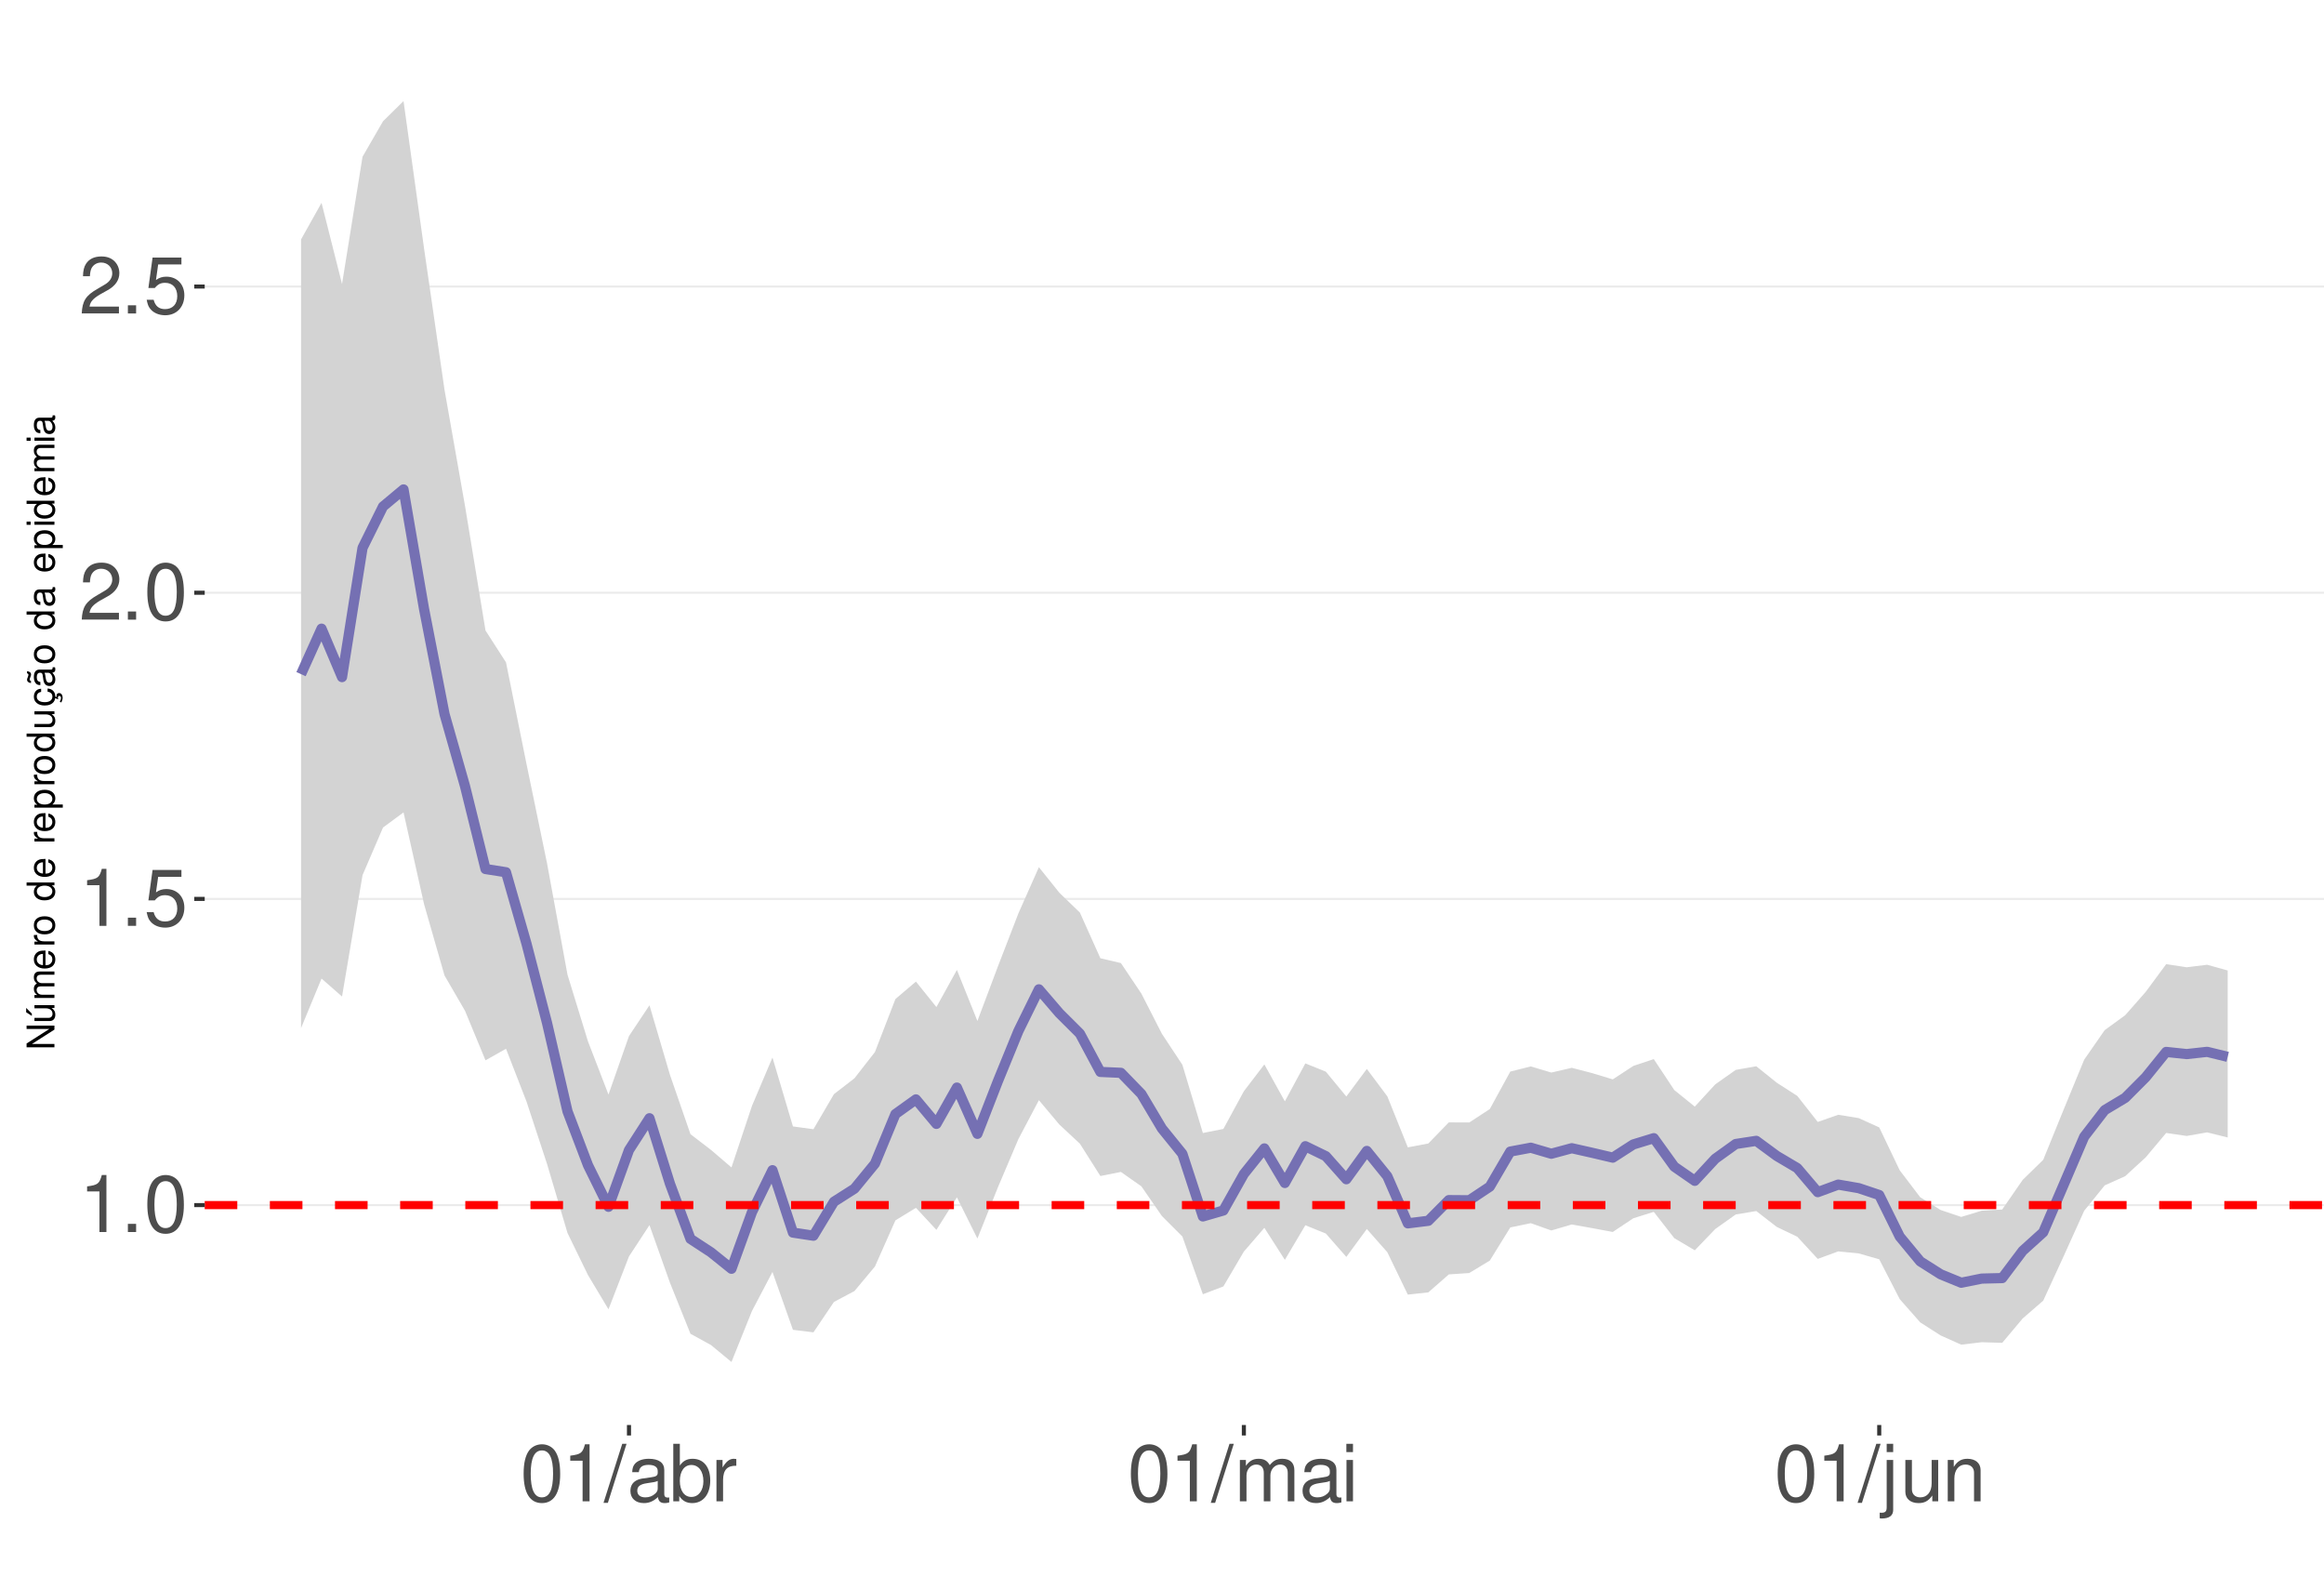
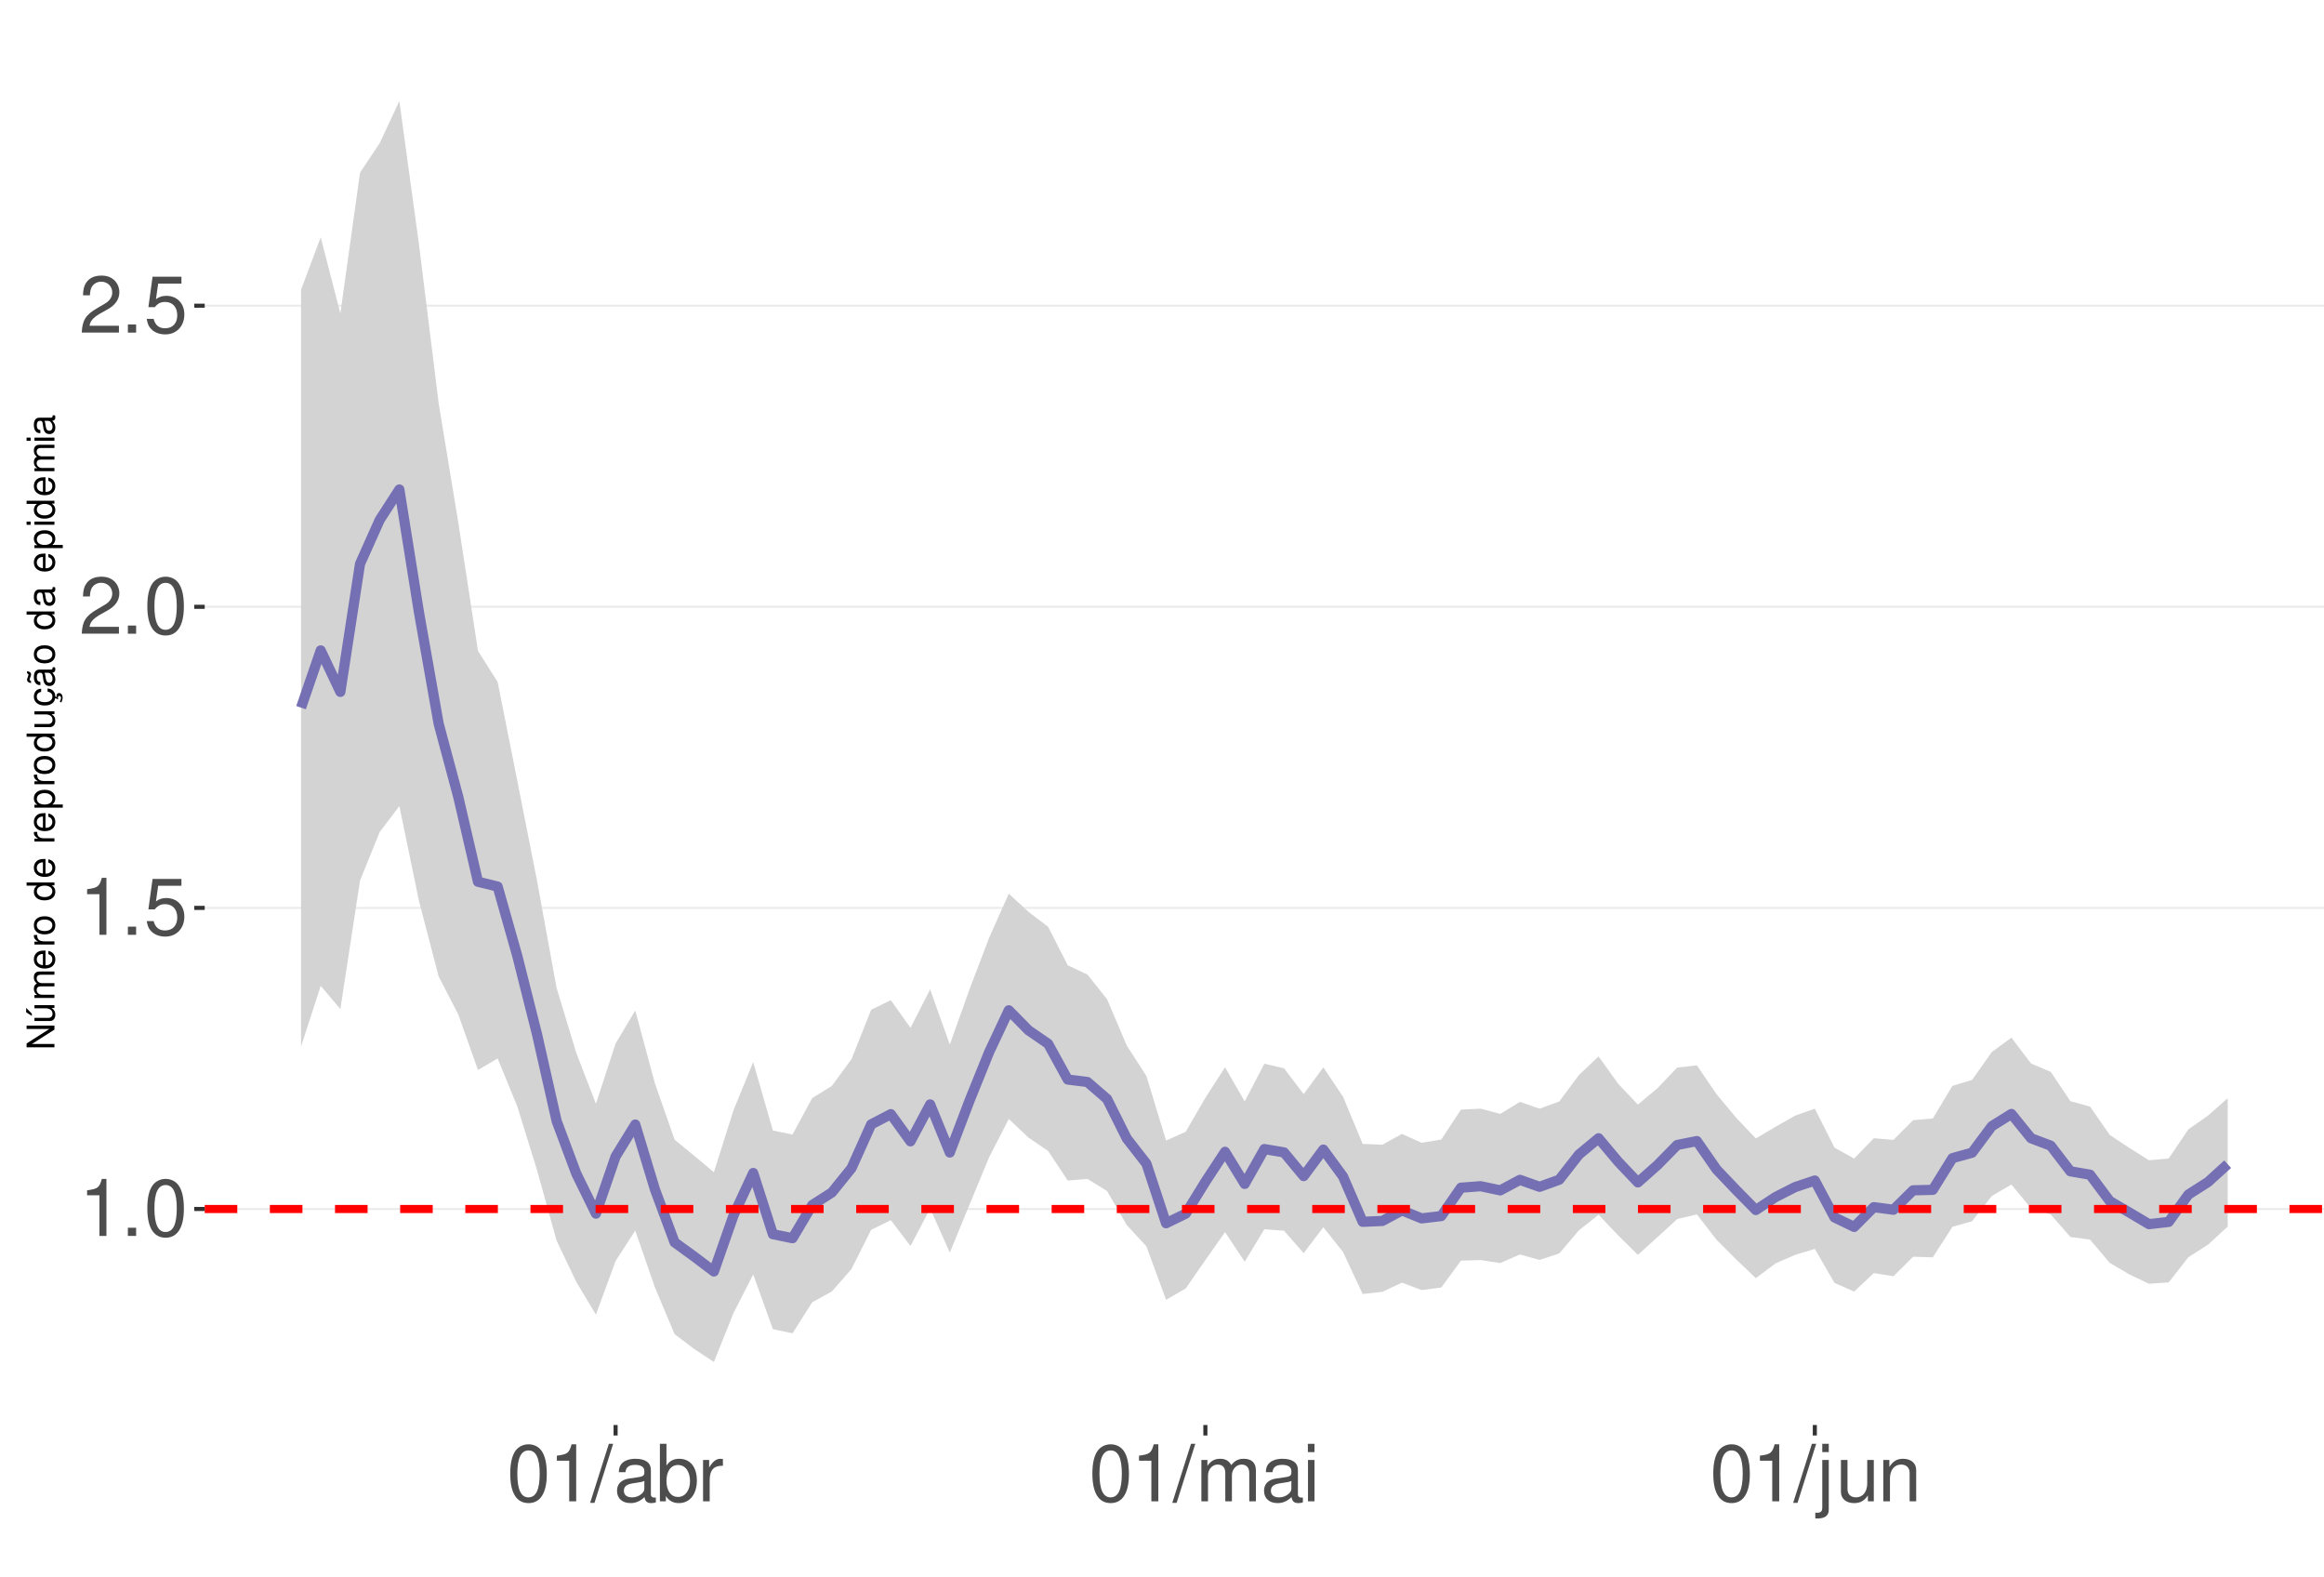
<svg xmlns="http://www.w3.org/2000/svg" xmlns:xlink="http://www.w3.org/1999/xlink" width="609pt" height="413pt" viewBox="0 0 609 413" version="1.1">
  <defs>
    <g>
      <symbol overflow="visible" id="glyph0-0">
        <path style="stroke:none;" d="" />
      </symbol>
      <symbol overflow="visible" id="glyph0-1">
        <path style="stroke:none;" d="M 5.344 -10.641 L 5.344 0 L 7.172 0 L 7.172 -14.938 L 5.969 -14.938 C 5.328 -12.641 4.922 -12.328 2.109 -11.953 L 2.109 -10.641 Z M 5.344 -10.641 " />
      </symbol>
      <symbol overflow="visible" id="glyph0-2">
        <path style="stroke:none;" d="M 3.953 -2.141 L 1.797 -2.141 L 1.797 0 L 3.953 0 Z M 3.953 -2.141 " />
      </symbol>
      <symbol overflow="visible" id="glyph0-3">
        <path style="stroke:none;" d="M 5.688 -14.938 C 4.312 -14.938 3.078 -14.312 2.312 -13.297 C 1.359 -11.984 0.891 -10 0.891 -7.234 C 0.891 -2.188 2.547 0.469 5.688 0.469 C 8.781 0.469 10.469 -2.188 10.469 -7.109 C 10.469 -10 10.016 -11.938 9.047 -13.297 C 8.281 -14.328 7.062 -14.938 5.688 -14.938 Z M 5.688 -13.328 C 7.641 -13.328 8.609 -11.312 8.609 -7.266 C 8.609 -3.016 7.656 -1.031 5.641 -1.031 C 3.719 -1.031 2.75 -3.094 2.75 -7.203 C 2.75 -11.312 3.719 -13.328 5.688 -13.328 Z M 5.688 -13.328 " />
      </symbol>
      <symbol overflow="visible" id="glyph0-4">
        <path style="stroke:none;" d="M 9.828 -14.641 L 2.266 -14.641 L 1.172 -6.672 L 2.844 -6.672 C 3.703 -7.688 4.406 -8.031 5.562 -8.031 C 7.516 -8.031 8.734 -6.688 8.734 -4.531 C 8.734 -2.422 7.516 -1.141 5.531 -1.141 C 3.953 -1.141 2.969 -1.938 2.547 -3.594 L 0.719 -3.594 C 0.969 -2.391 1.172 -1.812 1.609 -1.281 C 2.438 -0.172 3.922 0.469 5.578 0.469 C 8.531 0.469 10.594 -1.672 10.594 -4.766 C 10.594 -7.656 8.672 -9.641 5.859 -9.641 C 4.828 -9.641 4 -9.375 3.156 -8.766 L 3.734 -12.844 L 9.828 -12.844 Z M 9.828 -14.641 " />
      </symbol>
      <symbol overflow="visible" id="glyph0-5">
        <path style="stroke:none;" d="M 10.453 -1.797 L 2.75 -1.797 C 2.938 -3.031 3.594 -3.828 5.391 -4.922 L 7.453 -6.078 C 9.5 -7.203 10.562 -8.734 10.562 -10.578 C 10.562 -11.812 10.062 -12.969 9.188 -13.781 C 8.328 -14.562 7.25 -14.938 5.859 -14.938 C 4 -14.938 2.625 -14.281 1.812 -13 C 1.297 -12.203 1.078 -11.281 1.031 -9.766 L 2.844 -9.766 C 2.906 -10.781 3.031 -11.375 3.281 -11.875 C 3.766 -12.781 4.703 -13.344 5.797 -13.344 C 7.453 -13.344 8.703 -12.141 8.703 -10.531 C 8.703 -9.344 8.016 -8.297 6.719 -7.562 L 4.812 -6.438 C 1.75 -4.688 0.875 -3.281 0.703 -0.016 L 10.453 -0.016 Z M 10.453 -1.797 " />
      </symbol>
      <symbol overflow="visible" id="glyph0-6">
        <path style="stroke:none;" d="M 4.734 -15.062 L -0.172 0.406 L 0.969 0.406 L 5.859 -15.062 Z M 4.734 -15.062 " />
      </symbol>
      <symbol overflow="visible" id="glyph0-7">
        <path style="stroke:none;" d="M 11.047 -1.016 C 10.859 -0.969 10.781 -0.969 10.672 -0.969 C 10.078 -0.969 9.75 -1.281 9.75 -1.812 L 9.75 -8.188 C 9.75 -10.094 8.344 -11.141 5.688 -11.141 C 4.094 -11.141 2.828 -10.672 2.094 -9.875 C 1.594 -9.312 1.391 -8.703 1.344 -7.625 L 3.078 -7.625 C 3.219 -8.938 4 -9.547 5.625 -9.547 C 7.188 -9.547 8.031 -8.969 8.031 -7.938 L 8.031 -7.484 C 8.016 -6.734 7.641 -6.469 6.234 -6.281 C 3.797 -5.969 3.422 -5.891 2.766 -5.625 C 1.516 -5.078 0.875 -4.125 0.875 -2.734 C 0.875 -0.766 2.234 0.469 4.422 0.469 C 5.781 0.469 6.875 0 8.094 -1.109 C 8.219 0 8.766 0.469 9.875 0.469 C 10.25 0.469 10.469 0.438 11.047 0.297 Z M 8.031 -3.406 C 8.031 -2.828 7.875 -2.484 7.359 -2 C 6.656 -1.359 5.797 -1.031 4.797 -1.031 C 3.453 -1.031 2.672 -1.672 2.672 -2.766 C 2.672 -3.906 3.406 -4.484 5.266 -4.75 C 7.109 -5 7.453 -5.078 8.031 -5.344 Z M 8.031 -3.406 " />
      </symbol>
      <symbol overflow="visible" id="glyph0-8">
        <path style="stroke:none;" d="M 1.109 -15.062 L 1.109 0 L 2.672 0 L 2.672 -1.391 C 3.484 -0.125 4.578 0.469 6.094 0.469 C 8.938 0.469 10.797 -1.859 10.797 -5.453 C 10.797 -8.969 9.047 -11.141 6.172 -11.141 C 4.688 -11.141 3.641 -10.578 2.828 -9.359 L 2.828 -15.062 Z M 5.844 -9.516 C 7.766 -9.516 9 -7.844 9 -5.266 C 9 -2.812 7.719 -1.141 5.844 -1.141 C 4 -1.141 2.828 -2.781 2.828 -5.328 C 2.828 -7.875 4 -9.516 5.844 -9.516 Z M 5.844 -9.516 " />
      </symbol>
      <symbol overflow="visible" id="glyph0-9">
        <path style="stroke:none;" d="M 1.422 -10.828 L 1.422 0 L 3.156 0 L 3.156 -5.625 C 3.188 -8.219 4.25 -9.375 6.625 -9.312 L 6.625 -11.078 C 6.344 -11.109 6.172 -11.141 5.969 -11.141 C 4.859 -11.141 4 -10.469 3.016 -8.859 L 3.016 -10.828 Z M 1.422 -10.828 " />
      </symbol>
      <symbol overflow="visible" id="glyph0-10">
        <path style="stroke:none;" d="M 1.453 -10.828 L 1.453 0 L 3.188 0 L 3.188 -6.797 C 3.188 -8.359 4.312 -9.625 5.719 -9.625 C 7 -9.625 7.719 -8.844 7.719 -7.453 L 7.719 0 L 9.453 0 L 9.453 -6.797 C 9.453 -8.359 10.594 -9.625 12 -9.625 C 13.266 -9.625 14 -8.812 14 -7.453 L 14 0 L 15.734 0 L 15.734 -8.125 C 15.734 -10.062 14.625 -11.141 12.594 -11.141 C 11.156 -11.141 10.281 -10.703 9.281 -9.484 C 8.641 -10.641 7.766 -11.141 6.359 -11.141 C 4.922 -11.141 3.953 -10.594 3.031 -9.297 L 3.031 -10.828 Z M 1.453 -10.828 " />
      </symbol>
      <symbol overflow="visible" id="glyph0-11">
        <path style="stroke:none;" d="M 3.094 -10.828 L 1.391 -10.828 L 1.391 0 L 3.094 0 Z M 3.094 -15.062 L 1.359 -15.062 L 1.359 -12.891 L 3.094 -12.891 Z M 3.094 -15.062 " />
      </symbol>
      <symbol overflow="visible" id="glyph0-12">
        <path style="stroke:none;" d="M 1.453 -10.828 L 1.453 1.562 C 1.453 2.641 1.109 3 0.047 3 C -0.078 3 -0.141 3 -0.375 2.969 L -0.375 4.438 C -0.172 4.484 -0.062 4.5 0.203 4.5 C 2.141 4.5 3.156 3.734 3.156 2.25 L 3.156 -10.828 Z M 3.156 -15.062 L 1.453 -15.062 L 1.453 -12.891 L 3.156 -12.891 Z M 3.156 -15.062 " />
      </symbol>
      <symbol overflow="visible" id="glyph0-13">
        <path style="stroke:none;" d="M 9.953 0 L 9.953 -10.828 L 8.234 -10.828 L 8.234 -4.688 C 8.234 -2.484 7.078 -1.031 5.281 -1.031 C 3.922 -1.031 3.062 -1.859 3.062 -3.156 L 3.062 -10.828 L 1.344 -10.828 L 1.344 -2.484 C 1.344 -0.688 2.688 0.469 4.797 0.469 C 6.375 0.469 7.391 -0.078 8.406 -1.516 L 8.406 0 Z M 9.953 0 " />
      </symbol>
      <symbol overflow="visible" id="glyph0-14">
        <path style="stroke:none;" d="M 1.453 -10.828 L 1.453 0 L 3.188 0 L 3.188 -5.969 C 3.188 -8.188 4.344 -9.625 6.109 -9.625 C 7.484 -9.625 8.344 -8.797 8.344 -7.5 L 8.344 0 L 10.062 0 L 10.062 -8.188 C 10.062 -9.984 8.719 -11.141 6.625 -11.141 C 5.016 -11.141 3.984 -10.516 3.031 -9 L 3.031 -10.828 Z M 1.453 -10.828 " />
      </symbol>
      <symbol overflow="visible" id="glyph1-0">
        <path style="stroke:none;" d="" />
      </symbol>
      <symbol overflow="visible" id="glyph1-1">
        <path style="stroke:none;" d="M -7.297 -6.453 L -7.297 -5.578 L -1.328 -5.578 L -7.297 -1.766 L -7.297 -0.766 L 0 -0.766 L 0 -1.641 L -5.906 -1.641 L 0 -5.406 L 0 -6.453 Z M -7.297 -6.453 " />
      </symbol>
      <symbol overflow="visible" id="glyph1-2">
        <path style="stroke:none;" d="M 0 -4.812 L -5.234 -4.812 L -5.234 -3.984 L -2.266 -3.984 C -1.203 -3.984 -0.5 -3.438 -0.5 -2.562 C -0.5 -1.906 -0.906 -1.484 -1.531 -1.484 L -5.234 -1.484 L -5.234 -0.656 L -1.203 -0.656 C -0.328 -0.656 0.234 -1.297 0.234 -2.312 C 0.234 -3.094 -0.047 -3.578 -0.734 -4.062 L 0 -4.062 Z M -7.406 -2.953 L -5.922 -2 L -5.922 -2.594 L -7.406 -4.094 Z M -7.406 -2.953 " />
      </symbol>
      <symbol overflow="visible" id="glyph1-3">
        <path style="stroke:none;" d="M -5.234 -0.703 L 0 -0.703 L 0 -1.547 L -3.297 -1.547 C -4.047 -1.547 -4.656 -2.094 -4.656 -2.766 C -4.656 -3.391 -4.281 -3.734 -3.609 -3.734 L 0 -3.734 L 0 -4.578 L -3.297 -4.578 C -4.047 -4.578 -4.656 -5.125 -4.656 -5.812 C -4.656 -6.422 -4.266 -6.781 -3.609 -6.781 L 0 -6.781 L 0 -7.625 L -3.938 -7.625 C -4.875 -7.625 -5.391 -7.078 -5.391 -6.094 C -5.391 -5.406 -5.188 -4.984 -4.594 -4.484 C -5.156 -4.188 -5.391 -3.766 -5.391 -3.078 C -5.391 -2.375 -5.125 -1.906 -4.5 -1.469 L -5.234 -1.469 Z M -5.234 -0.703 " />
      </symbol>
      <symbol overflow="visible" id="glyph1-4">
        <path style="stroke:none;" d="M -2.344 -5.125 C -3.141 -5.125 -3.625 -5.062 -4.016 -4.922 C -4.875 -4.578 -5.391 -3.781 -5.391 -2.797 C -5.391 -1.344 -4.281 -0.406 -2.547 -0.406 C -0.812 -0.406 0.234 -1.297 0.234 -2.781 C 0.234 -3.984 -0.453 -4.812 -1.594 -5.016 L -1.594 -4.188 C -0.906 -3.953 -0.547 -3.484 -0.547 -2.812 C -0.547 -2.281 -0.781 -1.828 -1.219 -1.547 C -1.516 -1.344 -1.812 -1.281 -2.344 -1.266 Z M -3.016 -1.297 C -3.984 -1.359 -4.625 -1.953 -4.625 -2.797 C -4.625 -3.641 -3.953 -4.234 -3.016 -4.234 Z M -3.016 -1.297 " />
      </symbol>
      <symbol overflow="visible" id="glyph1-5">
        <path style="stroke:none;" d="M -5.234 -0.688 L 0 -0.688 L 0 -1.531 L -2.719 -1.531 C -3.984 -1.547 -4.547 -2.062 -4.516 -3.203 L -5.359 -3.203 C -5.375 -3.062 -5.391 -2.984 -5.391 -2.891 C -5.391 -2.344 -5.062 -1.938 -4.297 -1.453 L -5.234 -1.453 Z M -5.234 -0.688 " />
      </symbol>
      <symbol overflow="visible" id="glyph1-6">
        <path style="stroke:none;" d="M -5.391 -2.719 C -5.391 -1.234 -4.344 -0.359 -2.578 -0.359 C -0.812 -0.359 0.234 -1.234 0.234 -2.734 C 0.234 -4.203 -0.812 -5.094 -2.547 -5.094 C -4.359 -5.094 -5.391 -4.234 -5.391 -2.719 Z M -4.625 -2.734 C -4.625 -3.672 -3.844 -4.234 -2.547 -4.234 C -1.312 -4.234 -0.547 -3.656 -0.547 -2.734 C -0.547 -1.797 -1.312 -1.234 -2.578 -1.234 C -3.844 -1.234 -4.625 -1.797 -4.625 -2.734 Z M -4.625 -2.734 " />
      </symbol>
      <symbol overflow="visible" id="glyph1-7">
        <path style="stroke:none;" d="" />
      </symbol>
      <symbol overflow="visible" id="glyph1-8">
        <path style="stroke:none;" d="M -7.297 -4.953 L -7.297 -4.125 L -4.578 -4.125 C -5.109 -3.766 -5.391 -3.203 -5.391 -2.516 C -5.391 -1.156 -4.297 -0.266 -2.625 -0.266 C -0.859 -0.266 0.234 -1.125 0.234 -2.547 C 0.234 -3.266 -0.047 -3.766 -0.688 -4.203 L 0 -4.203 L 0 -4.953 Z M -4.609 -2.656 C -4.609 -3.547 -3.812 -4.125 -2.562 -4.125 C -1.344 -4.125 -0.547 -3.547 -0.547 -2.656 C -0.547 -1.734 -1.359 -1.125 -2.578 -1.125 C -3.797 -1.125 -4.609 -1.734 -4.609 -2.656 Z M -4.609 -2.656 " />
      </symbol>
      <symbol overflow="visible" id="glyph1-9">
        <path style="stroke:none;" d="M 2.188 -0.547 L 2.188 -1.375 L -0.547 -1.375 C -0.016 -1.812 0.234 -2.312 0.234 -2.984 C 0.234 -4.344 -0.859 -5.234 -2.531 -5.234 C -4.297 -5.234 -5.391 -4.375 -5.391 -2.984 C -5.391 -2.266 -5.062 -1.703 -4.453 -1.312 L -5.234 -1.312 L -5.234 -0.547 Z M -4.609 -2.844 C -4.609 -3.766 -3.797 -4.359 -2.547 -4.359 C -1.359 -4.359 -0.547 -3.75 -0.547 -2.844 C -0.547 -1.953 -1.344 -1.375 -2.578 -1.375 C -3.812 -1.375 -4.609 -1.953 -4.609 -2.844 Z M -4.609 -2.844 " />
      </symbol>
      <symbol overflow="visible" id="glyph1-10">
        <path style="stroke:none;" d="M 0 -4.812 L -5.234 -4.812 L -5.234 -3.984 L -2.266 -3.984 C -1.203 -3.984 -0.5 -3.438 -0.5 -2.562 C -0.5 -1.906 -0.906 -1.484 -1.531 -1.484 L -5.234 -1.484 L -5.234 -0.656 L -1.203 -0.656 C -0.328 -0.656 0.234 -1.297 0.234 -2.312 C 0.234 -3.094 -0.047 -3.578 -0.734 -4.062 L 0 -4.062 Z M 0 -4.812 " />
      </symbol>
      <symbol overflow="visible" id="glyph1-11">
        <path style="stroke:none;" d="M 0.234 -2.641 C 0.234 -3.875 -0.547 -4.703 -1.797 -4.766 L -1.797 -3.938 C -0.953 -3.797 -0.531 -3.359 -0.531 -2.656 C -0.531 -1.734 -1.281 -1.188 -2.516 -1.188 C -3.844 -1.188 -4.625 -1.719 -4.625 -2.625 C -4.625 -3.328 -4.203 -3.766 -3.484 -3.875 L -3.484 -4.703 C -3.984 -4.672 -4.312 -4.562 -4.609 -4.359 C -5.094 -4 -5.391 -3.375 -5.391 -2.641 C -5.391 -1.219 -4.266 -0.312 -2.531 -0.312 C -1.469 -0.312 -0.625 -0.672 -0.156 -1.312 C 0.047 -1.594 0.125 -1.812 0.203 -2.25 L 0.922 -1.938 L 0.984 -2.062 C 0.938 -2.188 0.906 -2.25 0.906 -2.375 C 0.906 -2.656 1.047 -2.828 1.281 -2.828 C 1.547 -2.828 1.734 -2.594 1.734 -2.297 C 1.734 -2.031 1.672 -1.844 1.438 -1.406 L 1.406 -1.312 L 1.812 -1.094 C 2.078 -1.75 2.141 -1.953 2.141 -2.344 C 2.141 -3.109 1.781 -3.578 1.203 -3.578 C 0.781 -3.578 0.547 -3.297 0.547 -2.797 C 0.547 -2.703 0.547 -2.641 0.562 -2.516 Z M 0.234 -2.641 " />
      </symbol>
      <symbol overflow="visible" id="glyph1-12">
        <path style="stroke:none;" d="M -0.484 -5.344 C -0.469 -5.266 -0.469 -5.219 -0.469 -5.172 C -0.469 -4.875 -0.625 -4.719 -0.875 -4.719 L -3.953 -4.719 C -4.891 -4.719 -5.391 -4.047 -5.391 -2.75 C -5.391 -1.984 -5.172 -1.375 -4.781 -1.016 C -4.516 -0.766 -4.203 -0.672 -3.688 -0.656 L -3.688 -1.484 C -4.328 -1.562 -4.625 -1.938 -4.625 -2.719 C -4.625 -3.484 -4.344 -3.891 -3.844 -3.891 L -3.625 -3.891 C -3.266 -3.875 -3.125 -3.703 -3.047 -3.016 C -2.891 -1.844 -2.844 -1.656 -2.719 -1.344 C -2.453 -0.734 -2 -0.422 -1.312 -0.422 C -0.375 -0.422 0.234 -1.078 0.234 -2.141 C 0.234 -2.797 0 -3.328 -0.547 -3.922 C 0 -3.984 0.234 -4.234 0.234 -4.781 C 0.234 -4.953 0.203 -5.062 0.141 -5.344 Z M -1.656 -3.891 C -1.375 -3.891 -1.203 -3.812 -0.969 -3.562 C -0.656 -3.219 -0.5 -2.812 -0.5 -2.312 C -0.5 -1.672 -0.812 -1.297 -1.344 -1.297 C -1.891 -1.297 -2.172 -1.656 -2.297 -2.547 C -2.422 -3.438 -2.453 -3.609 -2.594 -3.891 Z M -7.172 -3.75 C -6.922 -3.672 -6.812 -3.547 -6.812 -3.375 C -6.812 -3.25 -6.875 -2.984 -6.984 -2.734 C -7.156 -2.312 -7.172 -2.25 -7.172 -2.047 C -7.172 -1.594 -6.797 -1.297 -6.141 -1.188 L -6.141 -1.766 C -6.375 -1.812 -6.5 -1.938 -6.5 -2.094 C -6.5 -2.203 -6.469 -2.344 -6.375 -2.578 C -6.156 -3.156 -6.125 -3.234 -6.125 -3.438 C -6.125 -3.922 -6.484 -4.219 -7.172 -4.312 Z M -7.172 -3.75 " />
      </symbol>
      <symbol overflow="visible" id="glyph1-13">
        <path style="stroke:none;" d="M -0.484 -5.344 C -0.469 -5.266 -0.469 -5.219 -0.469 -5.172 C -0.469 -4.875 -0.625 -4.719 -0.875 -4.719 L -3.953 -4.719 C -4.891 -4.719 -5.391 -4.047 -5.391 -2.75 C -5.391 -1.984 -5.172 -1.375 -4.781 -1.016 C -4.516 -0.766 -4.203 -0.672 -3.688 -0.656 L -3.688 -1.484 C -4.328 -1.562 -4.625 -1.938 -4.625 -2.719 C -4.625 -3.484 -4.344 -3.891 -3.844 -3.891 L -3.625 -3.891 C -3.266 -3.875 -3.125 -3.703 -3.047 -3.016 C -2.891 -1.844 -2.844 -1.656 -2.719 -1.344 C -2.453 -0.734 -2 -0.422 -1.312 -0.422 C -0.375 -0.422 0.234 -1.078 0.234 -2.141 C 0.234 -2.797 0 -3.328 -0.547 -3.922 C 0 -3.984 0.234 -4.234 0.234 -4.781 C 0.234 -4.953 0.203 -5.062 0.141 -5.344 Z M -1.656 -3.891 C -1.375 -3.891 -1.203 -3.812 -0.969 -3.562 C -0.656 -3.219 -0.5 -2.812 -0.5 -2.312 C -0.5 -1.672 -0.812 -1.297 -1.344 -1.297 C -1.891 -1.297 -2.172 -1.656 -2.297 -2.547 C -2.422 -3.438 -2.453 -3.609 -2.594 -3.891 Z M -1.656 -3.891 " />
      </symbol>
      <symbol overflow="visible" id="glyph1-14">
        <path style="stroke:none;" d="M -5.234 -1.5 L -5.234 -0.672 L 0 -0.672 L 0 -1.5 Z M -7.297 -1.5 L -7.297 -0.656 L -6.234 -0.656 L -6.234 -1.5 Z M -7.297 -1.5 " />
      </symbol>
    </g>
    <clipPath id="clip1">
      <path d="M 53.645 9.961 L 609 9.961 L 609 373.328 L 53.645 373.328 Z M 53.645 9.961 " />
    </clipPath>
    <clipPath id="clip2">
-       <path d="M 53.645 315 L 609 315 L 609 316 L 53.645 316 Z M 53.645 315 " />
+       <path d="M 53.645 316 L 609 316 L 609 317 L 53.645 317 Z M 53.645 316 " />
    </clipPath>
    <clipPath id="clip3">
-       <path d="M 53.645 235 L 609 235 L 609 236 L 53.645 236 Z M 53.645 235 " />
+       <path d="M 53.645 237 L 609 237 L 609 239 L 53.645 239 Z M 53.645 237 " />
    </clipPath>
    <clipPath id="clip4">
-       <path d="M 53.645 155 L 609 155 L 609 156 L 53.645 156 Z M 53.645 155 " />
+       <path d="M 53.645 158 L 609 158 L 609 160 L 53.645 160 Z M 53.645 158 " />
    </clipPath>
    <clipPath id="clip5">
-       <path d="M 53.645 74 L 609 74 L 609 76 L 53.645 76 Z M 53.645 74 " />
+       <path d="M 53.645 79 L 609 79 L 609 81 L 53.645 81 Z M 53.645 79 " />
    </clipPath>
    <clipPath id="clip6">
-       <path d="M 53.645 314 L 609 314 L 609 317 L 53.645 317 Z M 53.645 314 " />
+       <path d="M 53.645 315 L 609 315 L 609 318 L 53.645 318 Z M 53.645 315 " />
    </clipPath>
  </defs>
  <g id="surface177">
    <rect x="0" y="0" width="609" height="413" style="fill:rgb(100%,100%,100%);fill-opacity:1;stroke:none;" />
    <rect x="0" y="0" width="609" height="413" style="fill:rgb(100%,100%,100%);fill-opacity:1;stroke:none;" />
    <path style="fill:none;stroke-width:1.067;stroke-linecap:round;stroke-linejoin:round;stroke:rgb(100%,100%,100%);stroke-opacity:1;stroke-miterlimit:10;" d="M 0 413 L 609 413 L 609 0 L 0 0 Z M 0 413 " />
    <g clip-path="url(#clip1)" clip-rule="nonzero">
      <path style=" stroke:none;fill-rule:nonzero;fill:rgb(100%,100%,100%);fill-opacity:1;" d="M 53.645 373.328 L 609 373.328 L 609 9.961 L 53.645 9.961 Z M 53.645 373.328 " />
    </g>
    <g clip-path="url(#clip2)" clip-rule="nonzero">
-       <path style="fill:none;stroke-width:0.533;stroke-linecap:butt;stroke-linejoin:round;stroke:rgb(92.157%,92.157%,92.157%);stroke-opacity:1;stroke-miterlimit:10;" d="M 53.645 315.715 L 609 315.715 " />
+       <path style="fill:none;stroke-width:0.533;stroke-linecap:butt;stroke-linejoin:round;stroke:rgb(92.157%,92.157%,92.157%);stroke-opacity:1;stroke-miterlimit:10;" d="M 53.645 316.734 L 609 316.734 " />
    </g>
    <g clip-path="url(#clip3)" clip-rule="nonzero">
-       <path style="fill:none;stroke-width:0.533;stroke-linecap:butt;stroke-linejoin:round;stroke:rgb(92.157%,92.157%,92.157%);stroke-opacity:1;stroke-miterlimit:10;" d="M 53.645 235.5 L 609 235.5 " />
+       <path style="fill:none;stroke-width:0.533;stroke-linecap:butt;stroke-linejoin:round;stroke:rgb(92.157%,92.157%,92.157%);stroke-opacity:1;stroke-miterlimit:10;" d="M 53.645 237.852 L 609 237.852 " />
    </g>
    <g clip-path="url(#clip4)" clip-rule="nonzero">
-       <path style="fill:none;stroke-width:0.533;stroke-linecap:butt;stroke-linejoin:round;stroke:rgb(92.157%,92.157%,92.157%);stroke-opacity:1;stroke-miterlimit:10;" d="M 53.645 155.285 L 609 155.285 " />
+       <path style="fill:none;stroke-width:0.533;stroke-linecap:butt;stroke-linejoin:round;stroke:rgb(92.157%,92.157%,92.157%);stroke-opacity:1;stroke-miterlimit:10;" d="M 53.645 158.969 L 609 158.969 " />
    </g>
    <g clip-path="url(#clip5)" clip-rule="nonzero">
-       <path style="fill:none;stroke-width:0.533;stroke-linecap:butt;stroke-linejoin:round;stroke:rgb(92.157%,92.157%,92.157%);stroke-opacity:1;stroke-miterlimit:10;" d="M 53.645 75.07 L 609 75.07 " />
-     </g>
-     <path style=" stroke:none;fill-rule:nonzero;fill:rgb(82.745%,82.745%,82.745%);fill-opacity:1;" d="M 78.887 62.73 L 84.258 53.141 L 89.629 74.41 L 95 41.066 L 100.371 31.766 L 105.742 26.48 L 111.113 65.016 L 116.484 102.121 L 121.855 132.543 L 127.227 165.18 L 132.598 173.535 L 137.969 200.152 L 143.34 226.121 L 148.711 255.355 L 154.082 272.836 L 159.453 286.754 L 164.824 271.43 L 170.195 263.363 L 175.566 281.602 L 180.938 297.133 L 186.309 301.254 L 191.68 305.848 L 197.051 289.73 L 202.422 277.051 L 207.789 295.102 L 213.16 295.836 L 218.531 286.652 L 223.902 282.5 L 229.273 275.621 L 234.645 261.723 L 240.016 257.16 L 245.387 263.828 L 250.758 254.105 L 256.129 267.477 L 261.5 253.191 L 266.871 239.285 L 272.242 227.188 L 277.613 233.891 L 282.984 239.082 L 288.355 251.047 L 293.727 252.305 L 299.098 260.309 L 304.469 270.82 L 309.84 278.953 L 315.211 296.828 L 320.582 295.766 L 325.953 285.883 L 331.324 278.855 L 336.695 288.535 L 342.062 278.59 L 347.434 280.758 L 352.805 287.262 L 358.176 280.039 L 363.547 287.223 L 368.918 300.582 L 374.289 299.574 L 379.66 294.043 L 385.031 294.066 L 390.402 290.547 L 395.773 280.73 L 401.145 279.383 L 406.516 280.992 L 411.887 279.75 L 417.258 281.148 L 422.629 282.777 L 428 279.258 L 433.371 277.469 L 438.742 285.57 L 444.113 289.914 L 449.484 284.078 L 454.855 280.289 L 460.227 279.344 L 465.598 283.648 L 470.969 287.102 L 476.336 293.93 L 481.707 292.051 L 487.078 292.926 L 492.449 295.359 L 497.82 306.602 L 503.191 313.664 L 508.562 317.008 L 513.934 318.812 L 519.305 317.184 L 524.676 316.863 L 530.047 309.102 L 535.418 303.859 L 540.789 290.656 L 546.16 277.613 L 551.531 269.879 L 556.902 265.969 L 562.273 259.863 L 567.645 252.586 L 573.016 253.406 L 578.387 252.75 L 583.758 254.246 L 583.758 297.996 L 578.387 296.66 L 573.016 297.598 L 567.645 296.812 L 562.273 303.211 L 556.902 308.137 L 551.531 310.551 L 546.16 317.195 L 540.789 329.078 L 535.418 340.75 L 530.047 345.41 L 524.676 351.797 L 519.305 351.637 L 513.934 352.277 L 508.562 349.875 L 503.191 346.438 L 497.82 340.344 L 492.449 329.91 L 487.078 328.375 L 481.707 327.84 L 476.336 329.809 L 470.969 323.996 L 465.598 321.43 L 460.227 317.273 L 454.855 318.164 L 449.484 321.98 L 444.113 327.559 L 438.742 324.371 L 433.371 317.484 L 428 319.168 L 422.629 322.75 L 417.258 321.754 L 411.887 320.789 L 406.516 322.363 L 401.145 320.449 L 395.773 321.566 L 390.402 330.25 L 385.031 333.496 L 379.66 333.875 L 374.289 338.578 L 368.918 339.164 L 363.547 328.059 L 358.176 321.977 L 352.805 329.285 L 347.434 323.168 L 342.062 320.992 L 336.695 330.055 L 331.324 321.668 L 325.953 327.887 L 320.582 337.023 L 315.211 339.07 L 309.84 323.941 L 304.469 318.57 L 299.098 310.797 L 293.727 307.023 L 288.355 308.098 L 282.984 299.621 L 277.613 294.621 L 272.242 288.227 L 266.871 298.414 L 261.5 311.059 L 256.129 324.473 L 250.758 313.688 L 245.387 322.203 L 240.016 316.43 L 234.645 319.715 L 229.273 331.805 L 223.902 338.238 L 218.531 341.086 L 213.16 349.047 L 207.789 348.391 L 202.422 333.23 L 197.051 343.457 L 191.68 356.812 L 186.309 352.371 L 180.938 349.426 L 175.566 336.066 L 170.195 320.961 L 164.824 329.16 L 159.453 343.012 L 154.082 334.047 L 148.711 323.016 L 143.34 304.895 L 137.969 288.582 L 132.598 274.754 L 127.227 277.789 L 121.855 264.809 L 116.484 255.559 L 111.113 236.832 L 105.742 212.832 L 100.371 216.793 L 95 229.277 L 89.629 261.074 L 84.258 256.363 L 78.887 269.336 Z M 78.887 62.73 " />
-     <path style="fill:none;stroke-width:2.667;stroke-linecap:butt;stroke-linejoin:round;stroke:rgb(45.882%,43.922%,70.196%);stroke-opacity:1;stroke-miterlimit:10;" d="M 78.887 176.613 L 84.258 164.699 L 89.629 177.391 L 95 143.543 L 100.371 132.699 L 105.742 128.219 L 111.113 159.492 L 116.484 187.07 L 121.855 205.965 L 127.227 227.668 L 132.598 228.512 L 137.969 247.23 L 143.34 267.961 L 148.711 291.152 L 154.082 305.273 L 159.453 316.16 L 164.824 301.301 L 170.195 292.957 L 175.566 310.121 L 180.938 324.566 L 186.309 328.082 L 191.68 332.395 L 197.051 317.562 L 202.422 306.566 L 207.789 322.918 L 213.16 323.734 L 218.531 314.836 L 223.902 311.414 L 229.273 304.859 L 234.645 291.867 L 240.016 288.02 L 245.387 294.438 L 250.758 284.922 L 256.129 297.047 L 261.5 283.242 L 266.871 270.105 L 272.242 259.184 L 277.613 265.441 L 282.984 270.789 L 288.355 280.824 L 293.727 281.059 L 299.098 286.602 L 304.469 295.637 L 309.84 302.273 L 315.211 318.684 L 320.582 317.125 L 325.953 307.566 L 331.324 300.863 L 336.695 309.922 L 342.062 300.285 L 347.434 302.895 L 352.805 308.941 L 358.176 301.52 L 363.547 308.156 L 368.918 320.496 L 374.289 319.828 L 379.66 314.41 L 385.031 314.449 L 390.402 310.875 L 395.773 301.688 L 401.145 300.68 L 406.516 302.258 L 411.887 300.812 L 417.258 302.02 L 422.629 303.281 L 428 299.824 L 433.371 298.18 L 438.742 305.637 L 444.113 309.359 L 449.484 303.566 L 454.855 299.707 L 460.227 298.879 L 465.598 302.832 L 470.969 306.012 L 476.336 312.32 L 481.707 310.344 L 487.078 311.273 L 492.449 313.074 L 497.82 323.957 L 503.191 330.453 L 508.562 333.852 L 513.934 336.055 L 519.305 334.969 L 524.676 334.836 L 530.047 327.695 L 535.418 322.844 L 540.789 310.344 L 546.16 297.797 L 551.531 290.836 L 556.902 287.613 L 562.273 282.223 L 567.645 275.586 L 573.016 276.152 L 578.387 275.562 L 583.758 276.875 " />
+       <path style="fill:none;stroke-width:0.533;stroke-linecap:butt;stroke-linejoin:round;stroke:rgb(92.157%,92.157%,92.157%);stroke-opacity:1;stroke-miterlimit:10;" d="M 53.645 80.086 L 609 80.086 " />
+     </g>
+     <path style=" stroke:none;fill-rule:nonzero;fill:rgb(82.745%,82.745%,82.745%);fill-opacity:1;" d="M 78.887 75.895 L 84.039 62.168 L 89.191 82.121 L 94.344 45.238 L 99.496 37.504 L 104.648 26.48 L 109.797 64.086 L 114.949 105.633 L 120.102 136.93 L 125.254 170.516 L 130.406 178.672 L 135.559 204.566 L 140.711 230.668 L 145.859 258.844 L 151.012 275.832 L 156.164 289.18 L 161.316 273.375 L 166.469 264.73 L 171.621 283.836 L 176.77 298.555 L 181.922 302.789 L 187.074 307.105 L 192.227 290.809 L 197.379 278.25 L 202.531 296.172 L 207.68 297.223 L 212.832 287.68 L 217.984 284.496 L 223.137 277.473 L 228.289 264.535 L 233.441 262.027 L 238.59 269.273 L 243.742 259.219 L 248.895 273.656 L 254.047 259.215 L 259.199 245.68 L 264.352 234.129 L 269.504 238.879 L 274.652 242.793 L 279.805 252.891 L 284.957 255.309 L 290.109 261.789 L 295.262 273.895 L 300.414 281.898 L 305.562 298.809 L 310.715 296.504 L 315.867 287.605 L 321.02 279.613 L 326.172 288.551 L 331.324 278.68 L 336.473 279.883 L 341.625 286.633 L 346.777 279.629 L 351.93 287.297 L 357.082 299.672 L 362.234 299.898 L 367.383 297.062 L 372.535 299.391 L 377.688 298.539 L 382.84 290.695 L 387.992 290.453 L 393.145 291.82 L 398.293 288.664 L 403.445 290.457 L 408.598 288.57 L 413.75 281.637 L 418.902 276.77 L 424.055 283.938 L 429.207 289.379 L 434.355 285.07 L 439.508 279.691 L 444.66 279.102 L 449.812 286.641 L 454.965 292.836 L 460.117 298.254 L 465.266 295.207 L 470.418 292.277 L 475.57 290.449 L 480.723 300.656 L 485.875 303.523 L 491.027 298.195 L 496.176 298.629 L 501.328 293.465 L 506.48 293.031 L 511.633 284.469 L 516.785 282.918 L 521.938 275.621 L 527.086 271.84 L 532.238 278.617 L 537.391 280.812 L 542.543 288.488 L 547.695 289.902 L 552.848 297.324 L 557.996 300.742 L 563.148 303.965 L 568.301 303.5 L 573.453 295.875 L 578.605 292.266 L 583.758 287.723 L 583.758 321.359 L 578.605 326.078 L 573.453 329.371 L 568.301 335.961 L 563.148 336.316 L 557.996 333.875 L 552.848 330.844 L 547.695 324.762 L 542.543 324.07 L 537.391 318.176 L 532.238 316.574 L 527.086 310.324 L 521.938 313.332 L 516.785 319.93 L 511.633 321.406 L 506.48 329.402 L 501.328 329.238 L 496.176 334.355 L 491.027 333.527 L 485.875 338.371 L 480.723 336.098 L 475.57 327.191 L 470.418 328.75 L 465.266 330.992 L 460.117 334.855 L 454.965 329.953 L 449.812 324.793 L 444.66 318.148 L 439.508 319.367 L 434.355 324.098 L 429.207 328.738 L 424.055 323.672 L 418.902 318.238 L 413.75 322.328 L 408.598 328.387 L 403.445 330.082 L 398.293 328.641 L 393.145 330.902 L 387.992 330.113 L 382.84 330.266 L 377.688 337.305 L 372.535 337.984 L 367.383 336.031 L 362.234 338.438 L 357.082 339.004 L 351.93 327.992 L 346.777 321.508 L 341.625 328.297 L 336.473 322.434 L 331.324 322.031 L 326.172 330.539 L 321.02 322.785 L 315.867 330.125 L 310.715 337.551 L 305.562 340.527 L 300.414 326.52 L 295.262 320.938 L 290.109 312.035 L 284.957 308.848 L 279.805 309.281 L 274.652 301.535 L 269.504 298.02 L 264.352 293.16 L 259.199 303.172 L 254.047 315.621 L 248.895 328.156 L 243.742 316.609 L 238.59 326.43 L 233.441 319.652 L 228.289 322.188 L 223.137 332.453 L 217.984 338.348 L 212.832 341.168 L 207.68 349.301 L 202.531 348.207 L 197.379 333.883 L 192.227 343.965 L 187.074 356.812 L 181.922 353.418 L 176.77 349.52 L 171.621 337.273 L 166.469 322.402 L 161.316 330.348 L 156.164 344.41 L 151.012 335.832 L 145.859 325.035 L 140.711 306.496 L 135.559 289.871 L 130.406 277.293 L 125.254 280.324 L 120.102 265.805 L 114.949 255.809 L 109.797 236.051 L 104.648 211.18 L 99.496 217.969 L 94.344 230.695 L 89.191 264.352 L 84.039 258.273 L 78.887 274.195 Z M 78.887 75.895 " />
+     <path style="fill:none;stroke-width:2.667;stroke-linecap:butt;stroke-linejoin:round;stroke:rgb(45.882%,43.922%,70.196%);stroke-opacity:1;stroke-miterlimit:10;" d="M 78.887 185.391 L 84.039 170.395 L 89.191 181.262 L 94.344 147.723 L 99.496 136.215 L 104.648 128.234 L 109.797 160.473 L 114.949 189.598 L 120.102 208.828 L 125.254 231.004 L 130.406 232.266 L 135.559 250.445 L 140.711 270.898 L 145.859 293.672 L 151.012 307.457 L 156.164 317.949 L 161.316 302.977 L 166.469 294.609 L 171.621 311.598 L 176.77 325.461 L 181.922 329.207 L 187.074 333.102 L 192.227 318.398 L 197.379 307.301 L 202.531 323.336 L 207.68 324.387 L 212.832 315.711 L 217.984 312.422 L 223.137 306.039 L 228.289 294.57 L 233.441 291.883 L 238.59 299.016 L 243.742 289.336 L 248.895 301.941 L 254.047 288.391 L 259.199 275.637 L 264.352 264.68 L 269.504 269.906 L 274.652 273.449 L 279.805 282.82 L 284.957 283.465 L 290.109 287.922 L 295.262 298.25 L 300.414 304.855 L 305.562 320.469 L 310.715 317.957 L 315.867 309.602 L 321.02 301.754 L 326.172 310.164 L 331.324 301.035 L 336.473 301.91 L 341.625 308.121 L 346.777 301.176 L 351.93 308.207 L 357.082 320.094 L 362.234 319.867 L 367.383 317.105 L 372.535 319.195 L 377.688 318.586 L 382.84 311.156 L 387.992 310.766 L 393.145 311.855 L 398.293 309.098 L 403.445 310.926 L 408.598 309.062 L 413.75 302.477 L 418.902 298.203 L 424.055 304.352 L 429.207 309.77 L 434.355 305.207 L 439.508 299.965 L 444.66 298.941 L 449.812 306.359 L 454.965 311.773 L 460.117 317.004 L 465.266 313.617 L 470.418 310.996 L 475.57 309.27 L 480.723 318.93 L 485.875 321.43 L 491.027 316.254 L 496.176 316.926 L 501.328 311.84 L 506.48 311.719 L 511.633 303.418 L 516.785 301.984 L 521.938 295.051 L 527.086 291.836 L 532.238 298.199 L 537.391 300.152 L 542.543 306.863 L 547.695 307.75 L 552.848 314.652 L 557.996 317.652 L 563.148 320.711 L 568.301 320.117 L 573.453 312.961 L 578.605 309.676 L 583.758 304.996 " />
    <g clip-path="url(#clip6)" clip-rule="nonzero">
-       <path style="fill:none;stroke-width:2.134;stroke-linecap:butt;stroke-linejoin:round;stroke:rgb(100%,0%,0%);stroke-opacity:1;stroke-dasharray:8.536,8.536;stroke-miterlimit:10;" d="M 53.645 315.715 L 609 315.715 " />
-     </g>
-     <g style="fill:rgb(30.196%,30.196%,30.196%);fill-opacity:1;">
-       <use xlink:href="#glyph0-1" x="20.715" y="322.769" />
-       <use xlink:href="#glyph0-2" x="31.715" y="322.769" />
-       <use xlink:href="#glyph0-3" x="37.715" y="322.769" />
-     </g>
-     <g style="fill:rgb(30.196%,30.196%,30.196%);fill-opacity:1;">
-       <use xlink:href="#glyph0-1" x="20.715" y="242.554" />
-       <use xlink:href="#glyph0-2" x="31.715" y="242.554" />
-       <use xlink:href="#glyph0-4" x="37.715" y="242.554" />
-     </g>
-     <g style="fill:rgb(30.196%,30.196%,30.196%);fill-opacity:1;">
-       <use xlink:href="#glyph0-5" x="20.715" y="162.339" />
-       <use xlink:href="#glyph0-2" x="31.715" y="162.339" />
-       <use xlink:href="#glyph0-3" x="37.715" y="162.339" />
-     </g>
-     <g style="fill:rgb(30.196%,30.196%,30.196%);fill-opacity:1;">
-       <use xlink:href="#glyph0-5" x="20.715" y="82.124" />
-       <use xlink:href="#glyph0-2" x="31.715" y="82.124" />
-       <use xlink:href="#glyph0-4" x="37.715" y="82.124" />
-     </g>
-     <path style="fill:none;stroke-width:1.067;stroke-linecap:butt;stroke-linejoin:round;stroke:rgb(20%,20%,20%);stroke-opacity:1;stroke-miterlimit:10;" d="M 50.906 315.715 L 53.645 315.715 " />
-     <path style="fill:none;stroke-width:1.067;stroke-linecap:butt;stroke-linejoin:round;stroke:rgb(20%,20%,20%);stroke-opacity:1;stroke-miterlimit:10;" d="M 50.906 235.5 L 53.645 235.5 " />
-     <path style="fill:none;stroke-width:1.067;stroke-linecap:butt;stroke-linejoin:round;stroke:rgb(20%,20%,20%);stroke-opacity:1;stroke-miterlimit:10;" d="M 50.906 155.285 L 53.645 155.285 " />
-     <path style="fill:none;stroke-width:1.067;stroke-linecap:butt;stroke-linejoin:round;stroke:rgb(20%,20%,20%);stroke-opacity:1;stroke-miterlimit:10;" d="M 50.906 75.07 L 53.645 75.07 " />
-     <path style="fill:none;stroke-width:1.067;stroke-linecap:butt;stroke-linejoin:round;stroke:rgb(20%,20%,20%);stroke-opacity:1;stroke-miterlimit:10;" d="M 164.824 376.07 L 164.824 373.328 " />
-     <path style="fill:none;stroke-width:1.067;stroke-linecap:butt;stroke-linejoin:round;stroke:rgb(20%,20%,20%);stroke-opacity:1;stroke-miterlimit:10;" d="M 325.953 376.07 L 325.953 373.328 " />
-     <path style="fill:none;stroke-width:1.067;stroke-linecap:butt;stroke-linejoin:round;stroke:rgb(20%,20%,20%);stroke-opacity:1;stroke-miterlimit:10;" d="M 492.449 376.07 L 492.449 373.328 " />
-     <g style="fill:rgb(30.196%,30.196%,30.196%);fill-opacity:1;">
-       <use xlink:href="#glyph0-3" x="136.324" y="393.315" />
-       <use xlink:href="#glyph0-1" x="147.324" y="393.315" />
-       <use xlink:href="#glyph0-6" x="158.324" y="393.315" />
-       <use xlink:href="#glyph0-7" x="164.324" y="393.315" />
-       <use xlink:href="#glyph0-8" x="175.324" y="393.315" />
-       <use xlink:href="#glyph0-9" x="186.324" y="393.315" />
-     </g>
-     <g style="fill:rgb(30.196%,30.196%,30.196%);fill-opacity:1;">
-       <use xlink:href="#glyph0-3" x="295.453" y="393.315" />
-       <use xlink:href="#glyph0-1" x="306.453" y="393.315" />
-       <use xlink:href="#glyph0-6" x="317.453" y="393.315" />
-       <use xlink:href="#glyph0-10" x="323.453" y="393.315" />
-       <use xlink:href="#glyph0-7" x="340.453" y="393.315" />
-       <use xlink:href="#glyph0-11" x="351.453" y="393.315" />
-     </g>
-     <g style="fill:rgb(30.196%,30.196%,30.196%);fill-opacity:1;">
-       <use xlink:href="#glyph0-3" x="464.949" y="393.315" />
-       <use xlink:href="#glyph0-1" x="475.949" y="393.315" />
-       <use xlink:href="#glyph0-6" x="486.949" y="393.315" />
-       <use xlink:href="#glyph0-12" x="492.949" y="393.315" />
-       <use xlink:href="#glyph0-13" x="497.949" y="393.315" />
-       <use xlink:href="#glyph0-14" x="508.949" y="393.315" />
+       <path style="fill:none;stroke-width:2.134;stroke-linecap:butt;stroke-linejoin:round;stroke:rgb(100%,0%,0%);stroke-opacity:1;stroke-dasharray:8.536,8.536;stroke-miterlimit:10;" d="M 53.645 316.734 L 609 316.734 " />
+     </g>
+     <g style="fill:rgb(30.196%,30.196%,30.196%);fill-opacity:1;">
+       <use xlink:href="#glyph0-1" x="20.715" y="323.788" />
+       <use xlink:href="#glyph0-2" x="31.715" y="323.788" />
+       <use xlink:href="#glyph0-3" x="37.715" y="323.788" />
+     </g>
+     <g style="fill:rgb(30.196%,30.196%,30.196%);fill-opacity:1;">
+       <use xlink:href="#glyph0-1" x="20.715" y="244.905" />
+       <use xlink:href="#glyph0-2" x="31.715" y="244.905" />
+       <use xlink:href="#glyph0-4" x="37.715" y="244.905" />
+     </g>
+     <g style="fill:rgb(30.196%,30.196%,30.196%);fill-opacity:1;">
+       <use xlink:href="#glyph0-5" x="20.715" y="166.022" />
+       <use xlink:href="#glyph0-2" x="31.715" y="166.022" />
+       <use xlink:href="#glyph0-3" x="37.715" y="166.022" />
+     </g>
+     <g style="fill:rgb(30.196%,30.196%,30.196%);fill-opacity:1;">
+       <use xlink:href="#glyph0-5" x="20.715" y="87.14" />
+       <use xlink:href="#glyph0-2" x="31.715" y="87.14" />
+       <use xlink:href="#glyph0-4" x="37.715" y="87.14" />
+     </g>
+     <path style="fill:none;stroke-width:1.067;stroke-linecap:butt;stroke-linejoin:round;stroke:rgb(20%,20%,20%);stroke-opacity:1;stroke-miterlimit:10;" d="M 50.906 316.734 L 53.645 316.734 " />
+     <path style="fill:none;stroke-width:1.067;stroke-linecap:butt;stroke-linejoin:round;stroke:rgb(20%,20%,20%);stroke-opacity:1;stroke-miterlimit:10;" d="M 50.906 237.852 L 53.645 237.852 " />
+     <path style="fill:none;stroke-width:1.067;stroke-linecap:butt;stroke-linejoin:round;stroke:rgb(20%,20%,20%);stroke-opacity:1;stroke-miterlimit:10;" d="M 50.906 158.969 L 53.645 158.969 " />
+     <path style="fill:none;stroke-width:1.067;stroke-linecap:butt;stroke-linejoin:round;stroke:rgb(20%,20%,20%);stroke-opacity:1;stroke-miterlimit:10;" d="M 50.906 80.086 L 53.645 80.086 " />
+     <path style="fill:none;stroke-width:1.067;stroke-linecap:butt;stroke-linejoin:round;stroke:rgb(20%,20%,20%);stroke-opacity:1;stroke-miterlimit:10;" d="M 161.316 376.07 L 161.316 373.328 " />
+     <path style="fill:none;stroke-width:1.067;stroke-linecap:butt;stroke-linejoin:round;stroke:rgb(20%,20%,20%);stroke-opacity:1;stroke-miterlimit:10;" d="M 315.867 376.07 L 315.867 373.328 " />
+     <path style="fill:none;stroke-width:1.067;stroke-linecap:butt;stroke-linejoin:round;stroke:rgb(20%,20%,20%);stroke-opacity:1;stroke-miterlimit:10;" d="M 475.57 376.07 L 475.57 373.328 " />
+     <g style="fill:rgb(30.196%,30.196%,30.196%);fill-opacity:1;">
+       <use xlink:href="#glyph0-3" x="132.816" y="393.315" />
+       <use xlink:href="#glyph0-1" x="143.816" y="393.315" />
+       <use xlink:href="#glyph0-6" x="154.816" y="393.315" />
+       <use xlink:href="#glyph0-7" x="160.816" y="393.315" />
+       <use xlink:href="#glyph0-8" x="171.816" y="393.315" />
+       <use xlink:href="#glyph0-9" x="182.816" y="393.315" />
+     </g>
+     <g style="fill:rgb(30.196%,30.196%,30.196%);fill-opacity:1;">
+       <use xlink:href="#glyph0-3" x="285.367" y="393.315" />
+       <use xlink:href="#glyph0-1" x="296.367" y="393.315" />
+       <use xlink:href="#glyph0-6" x="307.367" y="393.315" />
+       <use xlink:href="#glyph0-10" x="313.367" y="393.315" />
+       <use xlink:href="#glyph0-7" x="330.367" y="393.315" />
+       <use xlink:href="#glyph0-11" x="341.367" y="393.315" />
+     </g>
+     <g style="fill:rgb(30.196%,30.196%,30.196%);fill-opacity:1;">
+       <use xlink:href="#glyph0-3" x="448.07" y="393.315" />
+       <use xlink:href="#glyph0-1" x="459.07" y="393.315" />
+       <use xlink:href="#glyph0-6" x="470.07" y="393.315" />
+       <use xlink:href="#glyph0-12" x="476.07" y="393.315" />
+       <use xlink:href="#glyph0-13" x="481.07" y="393.315" />
+       <use xlink:href="#glyph0-14" x="492.07" y="393.315" />
    </g>
    <g style="fill:rgb(0%,0%,0%);fill-opacity:1;">
      <use xlink:href="#glyph1-1" x="14.263" y="275.145" />
      <use xlink:href="#glyph1-2" x="14.263" y="268.145" />
      <use xlink:href="#glyph1-3" x="14.263" y="262.145" />
      <use xlink:href="#glyph1-4" x="14.263" y="254.145" />
      <use xlink:href="#glyph1-5" x="14.263" y="248.145" />
      <use xlink:href="#glyph1-6" x="14.263" y="245.145" />
      <use xlink:href="#glyph1-7" x="14.263" y="239.145" />
      <use xlink:href="#glyph1-8" x="14.263" y="236.145" />
      <use xlink:href="#glyph1-4" x="14.263" y="230.145" />
      <use xlink:href="#glyph1-7" x="14.263" y="224.145" />
      <use xlink:href="#glyph1-5" x="14.263" y="221.145" />
      <use xlink:href="#glyph1-4" x="14.263" y="218.145" />
      <use xlink:href="#glyph1-9" x="14.263" y="212.145" />
      <use xlink:href="#glyph1-5" x="14.263" y="206.145" />
      <use xlink:href="#glyph1-6" x="14.263" y="203.145" />
      <use xlink:href="#glyph1-8" x="14.263" y="197.145" />
      <use xlink:href="#glyph1-10" x="14.263" y="191.145" />
      <use xlink:href="#glyph1-11" x="14.263" y="185.145" />
      <use xlink:href="#glyph1-12" x="14.263" y="180.145" />
      <use xlink:href="#glyph1-6" x="14.263" y="174.145" />
      <use xlink:href="#glyph1-7" x="14.263" y="168.145" />
      <use xlink:href="#glyph1-8" x="14.263" y="165.145" />
      <use xlink:href="#glyph1-13" x="14.263" y="159.145" />
      <use xlink:href="#glyph1-7" x="14.263" y="153.145" />
      <use xlink:href="#glyph1-4" x="14.263" y="150.145" />
      <use xlink:href="#glyph1-9" x="14.263" y="144.145" />
      <use xlink:href="#glyph1-14" x="14.263" y="138.145" />
      <use xlink:href="#glyph1-8" x="14.263" y="136.145" />
      <use xlink:href="#glyph1-4" x="14.263" y="130.145" />
      <use xlink:href="#glyph1-3" x="14.263" y="124.145" />
      <use xlink:href="#glyph1-14" x="14.263" y="116.145" />
      <use xlink:href="#glyph1-13" x="14.263" y="114.145" />
    </g>
  </g>
</svg>
